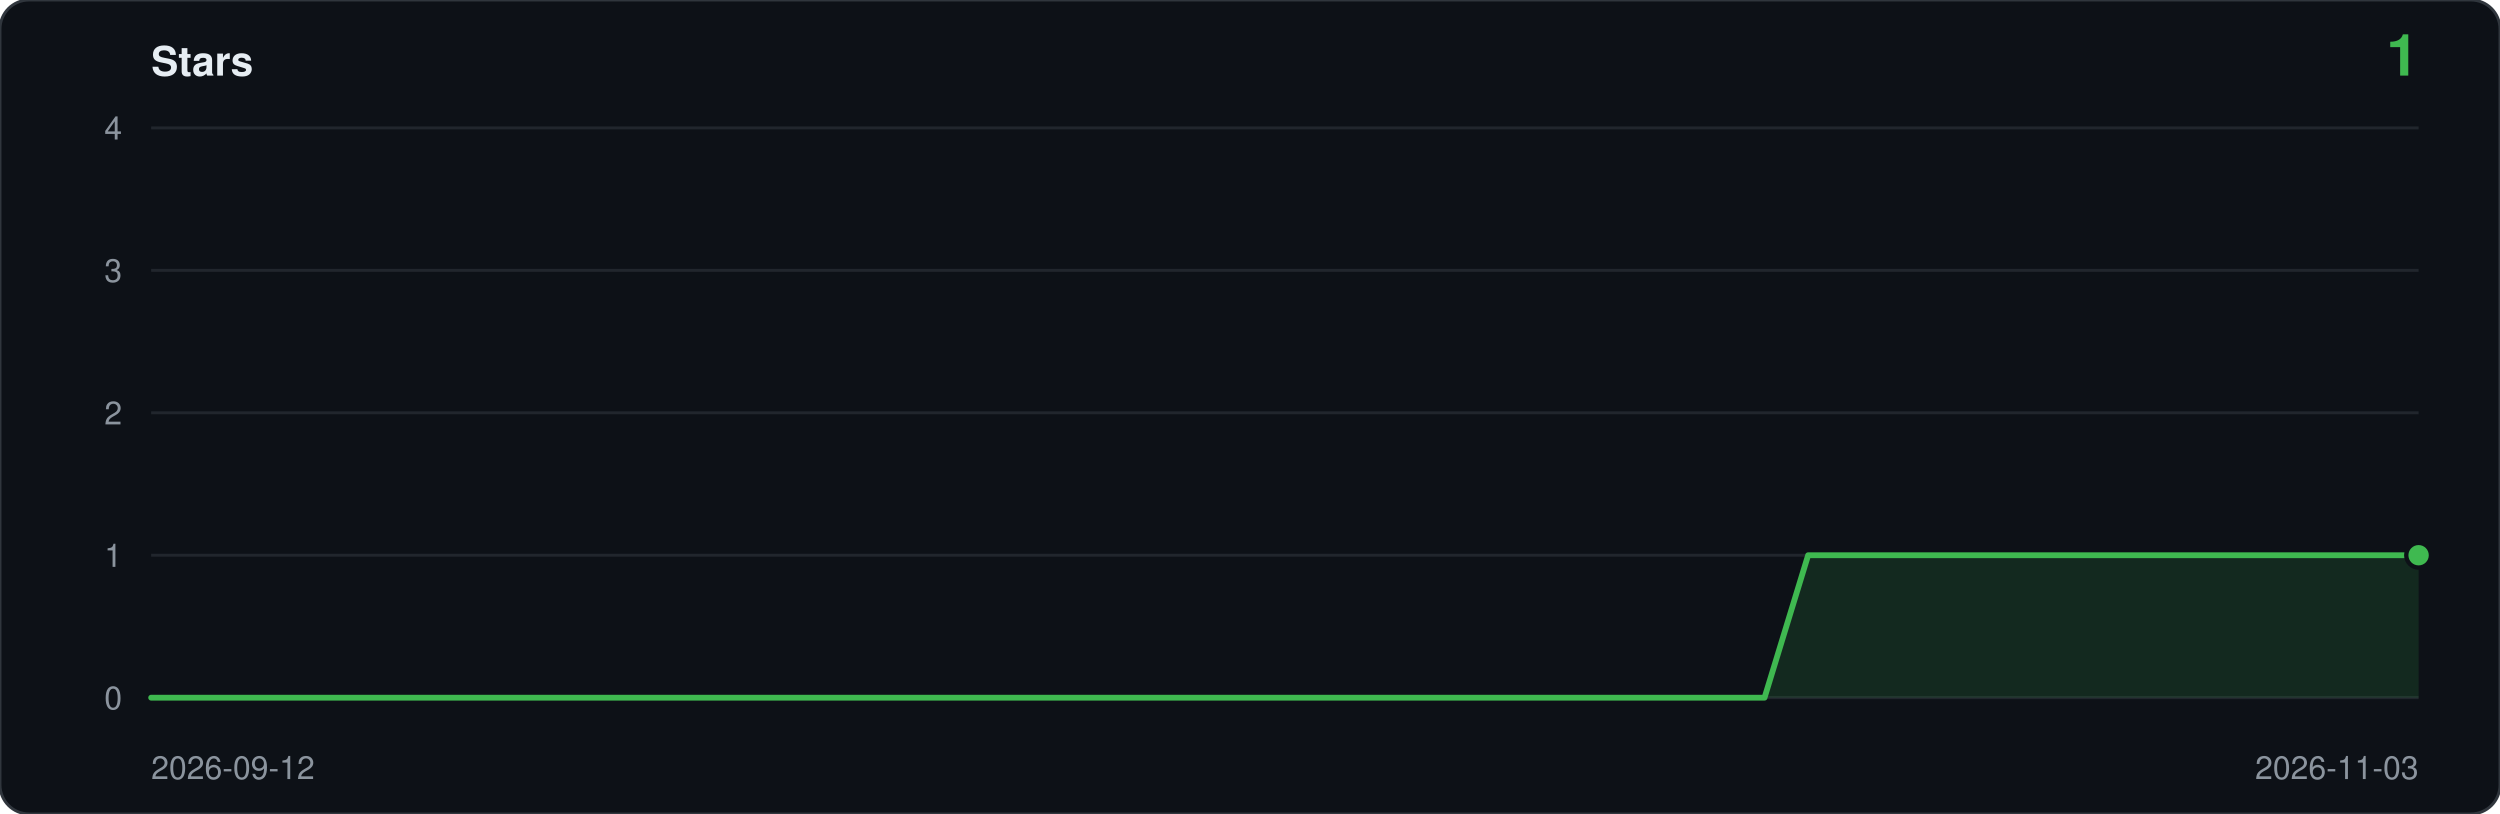
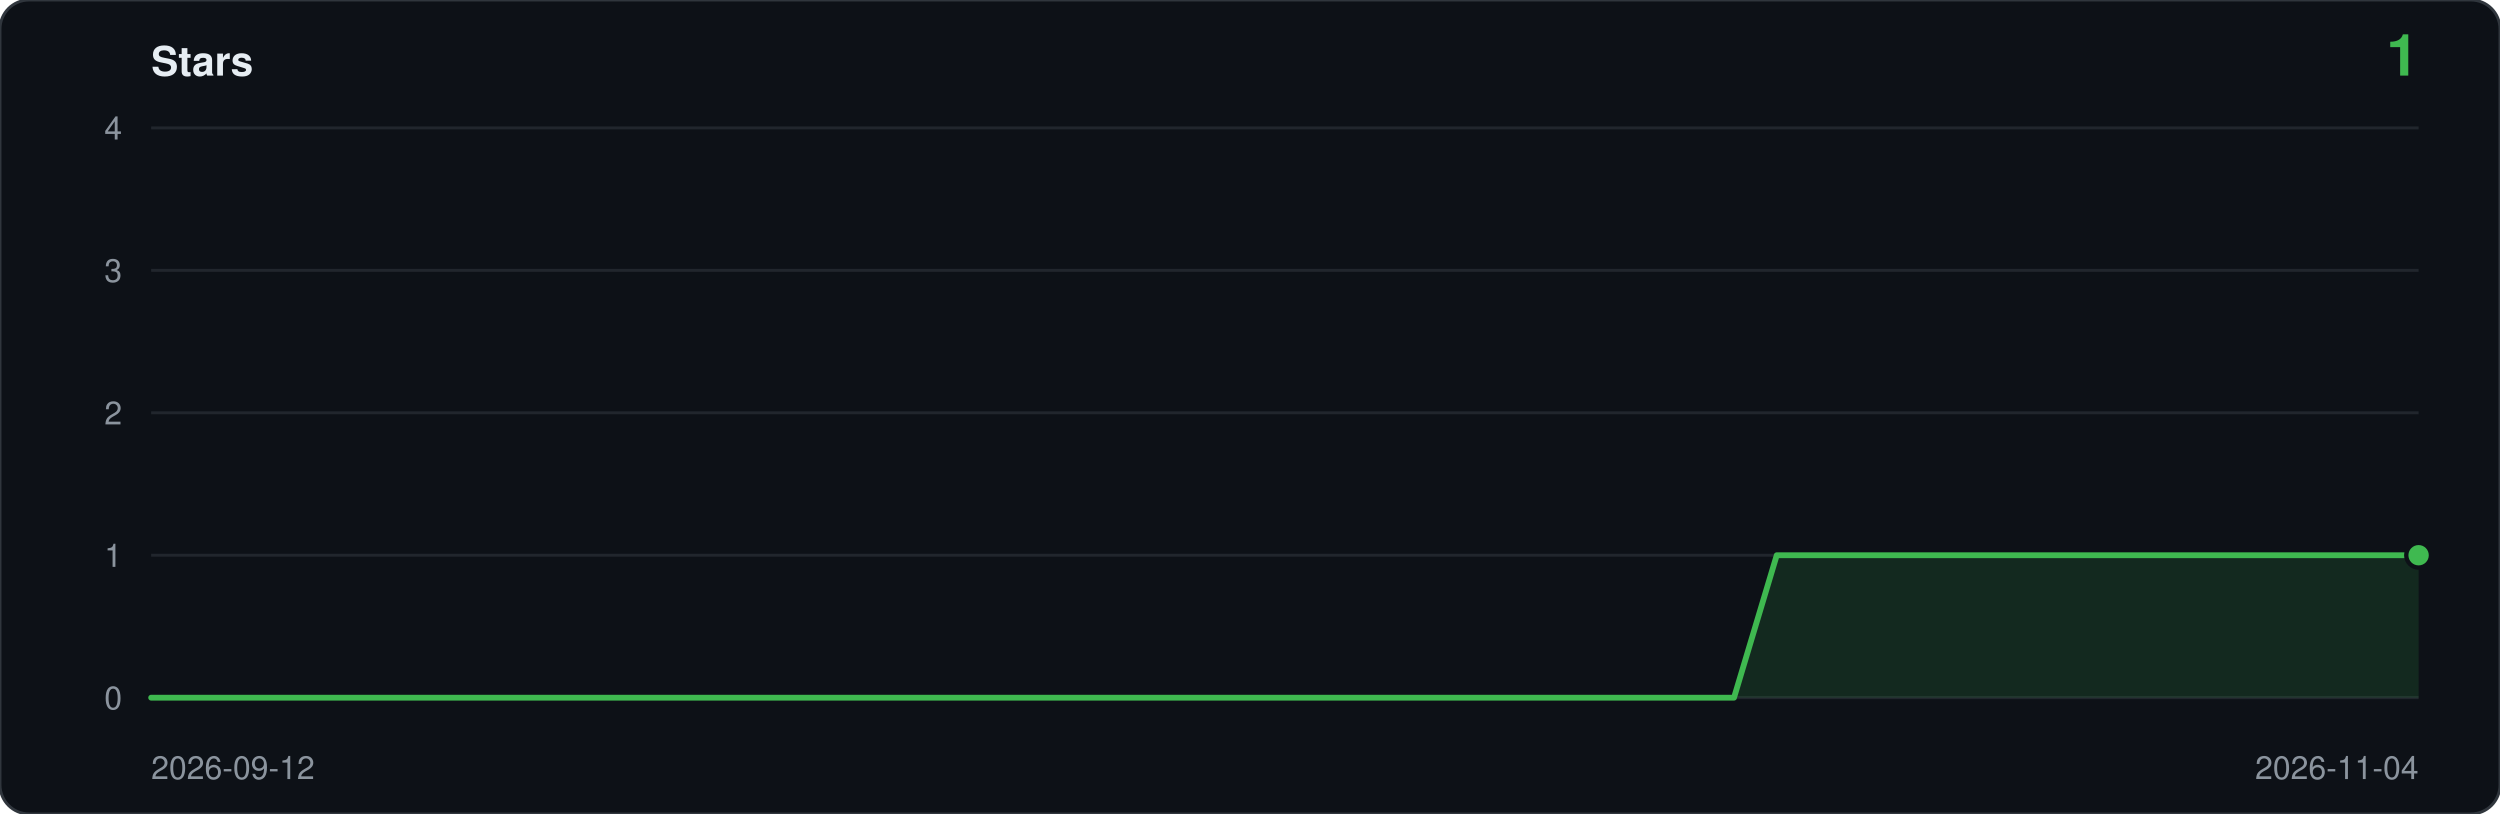
<svg xmlns="http://www.w3.org/2000/svg" viewBox="0 0 860 280" width="860" height="280" role="img" aria-label="Star history: 1 star">
  <rect width="860" height="280" rx="10" fill="#0d1117" stroke="#30363d" />
  <text x="52" y="26" font-family="ui-sans-serif,-apple-system,Segoe UI,Helvetica,Arial,sans-serif" font-size="14" font-weight="600" fill="#e6edf3">Stars</text>
  <text x="832" y="26" text-anchor="end" font-family="ui-sans-serif,-apple-system,Segoe UI,Helvetica,Arial,sans-serif" font-size="20" font-weight="600" fill="#3fb950">1</text>
  <line x1="52" y1="240.0" x2="832" y2="240.0" stroke="#21262d" />
  <text x="42" y="244.0" text-anchor="end" font-family="ui-sans-serif,-apple-system,Segoe UI,Helvetica,Arial,sans-serif" font-size="11" fill="#8b949e">0</text>
  <line x1="52" y1="191.0" x2="832" y2="191.0" stroke="#21262d" />
  <text x="42" y="195.0" text-anchor="end" font-family="ui-sans-serif,-apple-system,Segoe UI,Helvetica,Arial,sans-serif" font-size="11" fill="#8b949e">1</text>
  <line x1="52" y1="142.0" x2="832" y2="142.0" stroke="#21262d" />
  <text x="42" y="146.0" text-anchor="end" font-family="ui-sans-serif,-apple-system,Segoe UI,Helvetica,Arial,sans-serif" font-size="11" fill="#8b949e">2</text>
  <line x1="52" y1="93.0" x2="832" y2="93.0" stroke="#21262d" />
  <text x="42" y="97.0" text-anchor="end" font-family="ui-sans-serif,-apple-system,Segoe UI,Helvetica,Arial,sans-serif" font-size="11" fill="#8b949e">3</text>
  <line x1="52" y1="44.0" x2="832" y2="44.0" stroke="#21262d" />
  <text x="42" y="48.0" text-anchor="end" font-family="ui-sans-serif,-apple-system,Segoe UI,Helvetica,Arial,sans-serif" font-size="11" fill="#8b949e">4</text>
-   <path d="M 52.0,240.0 L 52.0,240.0 L 67.0,240.0 L 82.0,240.0 L 97.0,240.0 L 112.0,240.0 L 127.0,240.0 L 142.0,240.0 L 157.0,240.0 L 172.0,240.0 L 187.0,240.0 L 202.0,240.0 L 217.0,240.0 L 232.0,240.0 L 247.0,240.0 L 262.0,240.0 L 277.0,240.0 L 292.0,240.0 L 307.0,240.0 L 322.0,240.0 L 337.0,240.0 L 352.0,240.0 L 367.0,240.0 L 382.0,240.0 L 397.0,240.0 L 412.0,240.0 L 427.0,240.0 L 442.0,240.0 L 457.0,240.0 L 472.0,240.0 L 487.0,240.0 L 502.0,240.0 L 517.0,240.0 L 532.0,240.0 L 547.0,240.0 L 562.0,240.0 L 577.0,240.0 L 592.0,240.0 L 607.0,240.0 L 622.0,191.0 L 637.0,191.0 L 652.0,191.0 L 667.0,191.0 L 682.0,191.0 L 697.0,191.0 L 712.0,191.0 L 727.0,191.0 L 742.0,191.0 L 757.0,191.0 L 772.0,191.0 L 787.0,191.0 L 802.0,191.0 L 817.0,191.0 L 832.0,191.0 L 832.0,240.0 Z" fill="#3fb950" fill-opacity="0.14" />
-   <polyline points="52.0,240.0 67.0,240.0 82.0,240.0 97.0,240.0 112.0,240.0 127.0,240.0 142.0,240.0 157.0,240.0 172.0,240.0 187.0,240.0 202.0,240.0 217.0,240.0 232.0,240.0 247.0,240.0 262.0,240.0 277.0,240.0 292.0,240.0 307.0,240.0 322.0,240.0 337.0,240.0 352.0,240.0 367.0,240.0 382.0,240.0 397.0,240.0 412.0,240.0 427.0,240.0 442.0,240.0 457.0,240.0 472.0,240.0 487.0,240.0 502.0,240.0 517.0,240.0 532.0,240.0 547.0,240.0 562.0,240.0 577.0,240.0 592.0,240.0 607.0,240.0 622.0,191.0 637.0,191.0 652.0,191.0 667.0,191.0 682.0,191.0 697.0,191.0 712.0,191.0 727.0,191.0 742.0,191.0 757.0,191.0 772.0,191.0 787.0,191.0 802.0,191.0 817.0,191.0 832.0,191.0" fill="none" stroke="#3fb950" stroke-width="2" stroke-linejoin="round" stroke-linecap="round" />
+   <path d="M 52.0,240.0 L 52.0,240.0 L 66.7,240.0 L 81.4,240.0 L 96.2,240.0 L 110.9,240.0 L 125.6,240.0 L 140.3,240.0 L 155.0,240.0 L 169.7,240.0 L 184.5,240.0 L 199.2,240.0 L 213.9,240.0 L 228.6,240.0 L 243.3,240.0 L 258.0,240.0 L 272.8,240.0 L 287.5,240.0 L 302.2,240.0 L 316.9,240.0 L 331.6,240.0 L 346.3,240.0 L 361.1,240.0 L 375.8,240.0 L 390.5,240.0 L 405.2,240.0 L 419.9,240.0 L 434.6,240.0 L 449.4,240.0 L 464.1,240.0 L 478.8,240.0 L 493.5,240.0 L 508.2,240.0 L 522.9,240.0 L 537.7,240.0 L 552.4,240.0 L 567.1,240.0 L 581.8,240.0 L 596.5,240.0 L 611.2,191.0 L 626.0,191.0 L 640.7,191.0 L 655.4,191.0 L 670.1,191.0 L 684.8,191.0 L 699.5,191.0 L 714.3,191.0 L 729.0,191.0 L 743.7,191.0 L 758.4,191.0 L 773.1,191.0 L 787.8,191.0 L 802.6,191.0 L 817.3,191.0 L 832.0,191.0 L 832.0,240.0 Z" fill="#3fb950" fill-opacity="0.14" />
+   <polyline points="52.0,240.0 66.7,240.0 81.4,240.0 96.2,240.0 110.9,240.0 125.6,240.0 140.3,240.0 155.0,240.0 169.7,240.0 184.5,240.0 199.2,240.0 213.9,240.0 228.6,240.0 243.3,240.0 258.0,240.0 272.8,240.0 287.5,240.0 302.2,240.0 316.9,240.0 331.6,240.0 346.3,240.0 361.1,240.0 375.8,240.0 390.5,240.0 405.2,240.0 419.9,240.0 434.6,240.0 449.4,240.0 464.1,240.0 478.8,240.0 493.5,240.0 508.2,240.0 522.9,240.0 537.7,240.0 552.4,240.0 567.1,240.0 581.8,240.0 596.5,240.0 611.2,191.0 626.0,191.0 640.7,191.0 655.4,191.0 670.1,191.0 684.8,191.0 699.5,191.0 714.3,191.0 729.0,191.0 743.7,191.0 758.4,191.0 773.1,191.0 787.8,191.0 802.6,191.0 817.3,191.0 832.0,191.0" fill="none" stroke="#3fb950" stroke-width="2" stroke-linejoin="round" stroke-linecap="round" />
  <circle cx="832.0" cy="191.0" r="5" fill="#0d1117" />
  <circle cx="832.0" cy="191.0" r="3.5" fill="#3fb950" />
  <text x="52" y="268" font-family="ui-sans-serif,-apple-system,Segoe UI,Helvetica,Arial,sans-serif" font-size="11" fill="#8b949e">2026-09-12</text>
-   <text x="832" y="268" text-anchor="end" font-family="ui-sans-serif,-apple-system,Segoe UI,Helvetica,Arial,sans-serif" font-size="11" fill="#8b949e">2026-11-03</text>
+   <text x="832" y="268" text-anchor="end" font-family="ui-sans-serif,-apple-system,Segoe UI,Helvetica,Arial,sans-serif" font-size="11" fill="#8b949e">2026-11-04</text>
</svg>
